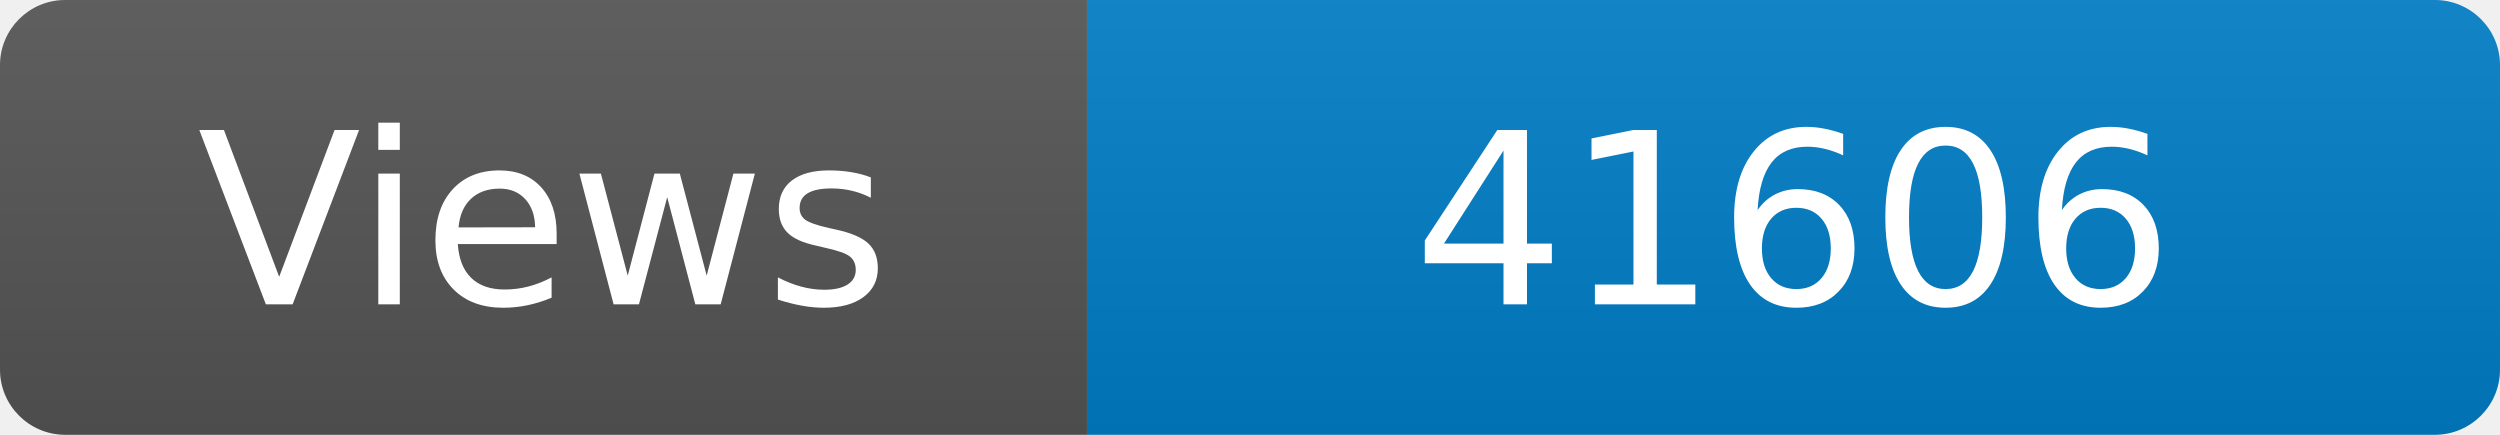
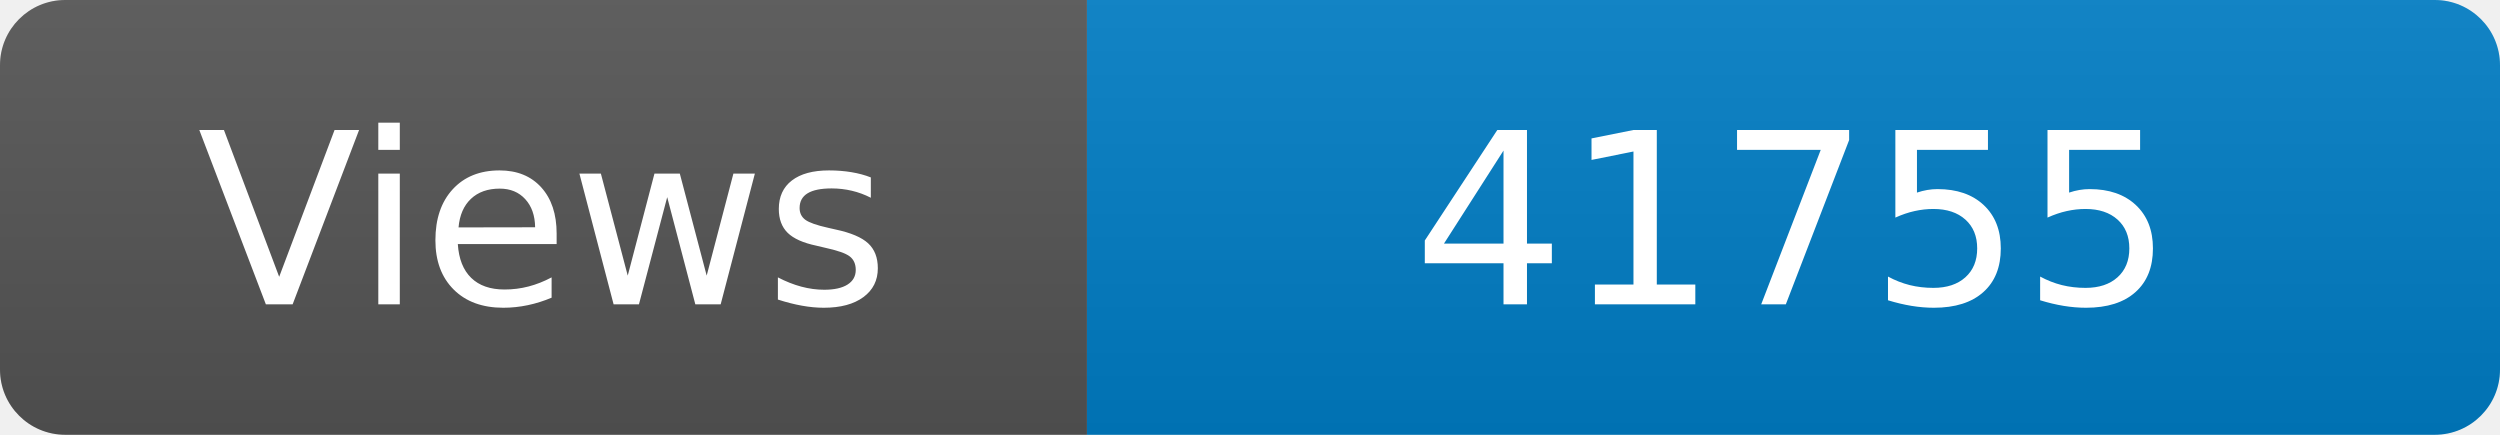
<svg xmlns="http://www.w3.org/2000/svg" width="115" height="20" role="img" aria-label="Maintained?: yes">
  <linearGradient id="s" x2="0" y2="100%">
    <stop offset="0" stop-color="#bbb" stop-opacity=".1" />
    <stop offset="1" stop-opacity=".1" />
  </linearGradient>
  <clipPath id="r">
    <rect width="115" height="20" rx="3" fill="#fff" />
  </clipPath>
  <g clip-path="url(#r)">
    <rect width="50" height="20" fill="#555" />
    <rect x="50" width="160" height="20" fill="#007ec6" />
    <rect width="115" height="20" fill="url(#s)" />
  </g>
  <g fill="#fff" text-anchor="middle" font-family="Verdana,Geneva,DejaVu Sans,sans-serif" font-size="110">
    <text x="250" y="140" transform="scale(.1)" fill="#fff">Views</text>
-     <text x="825" y="140" transform="scale(.1)" fill="#fff">41606</text>
+     <text x="825" y="140" transform="scale(.1)" fill="#fff">41755</text>
  </g>
</svg>
